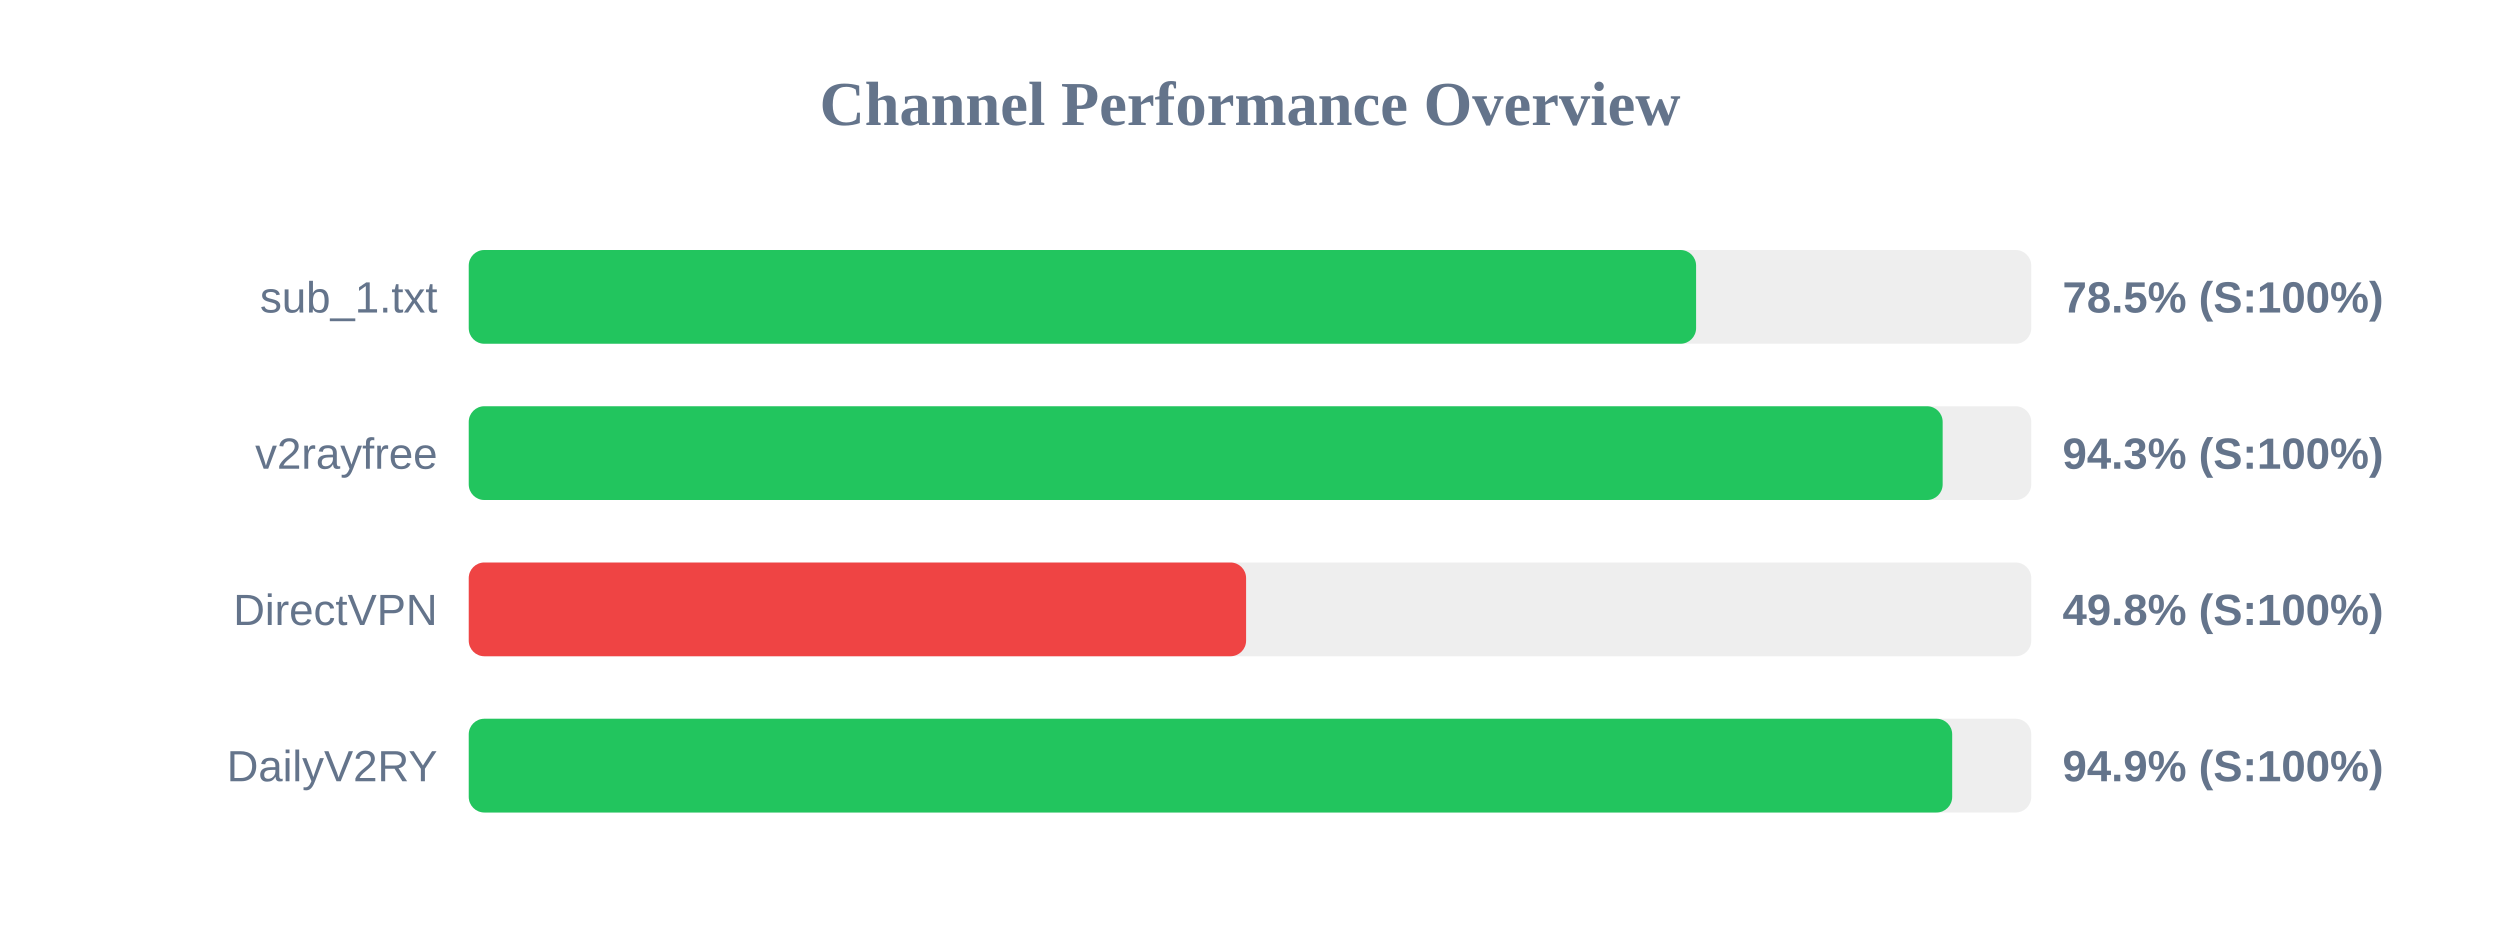
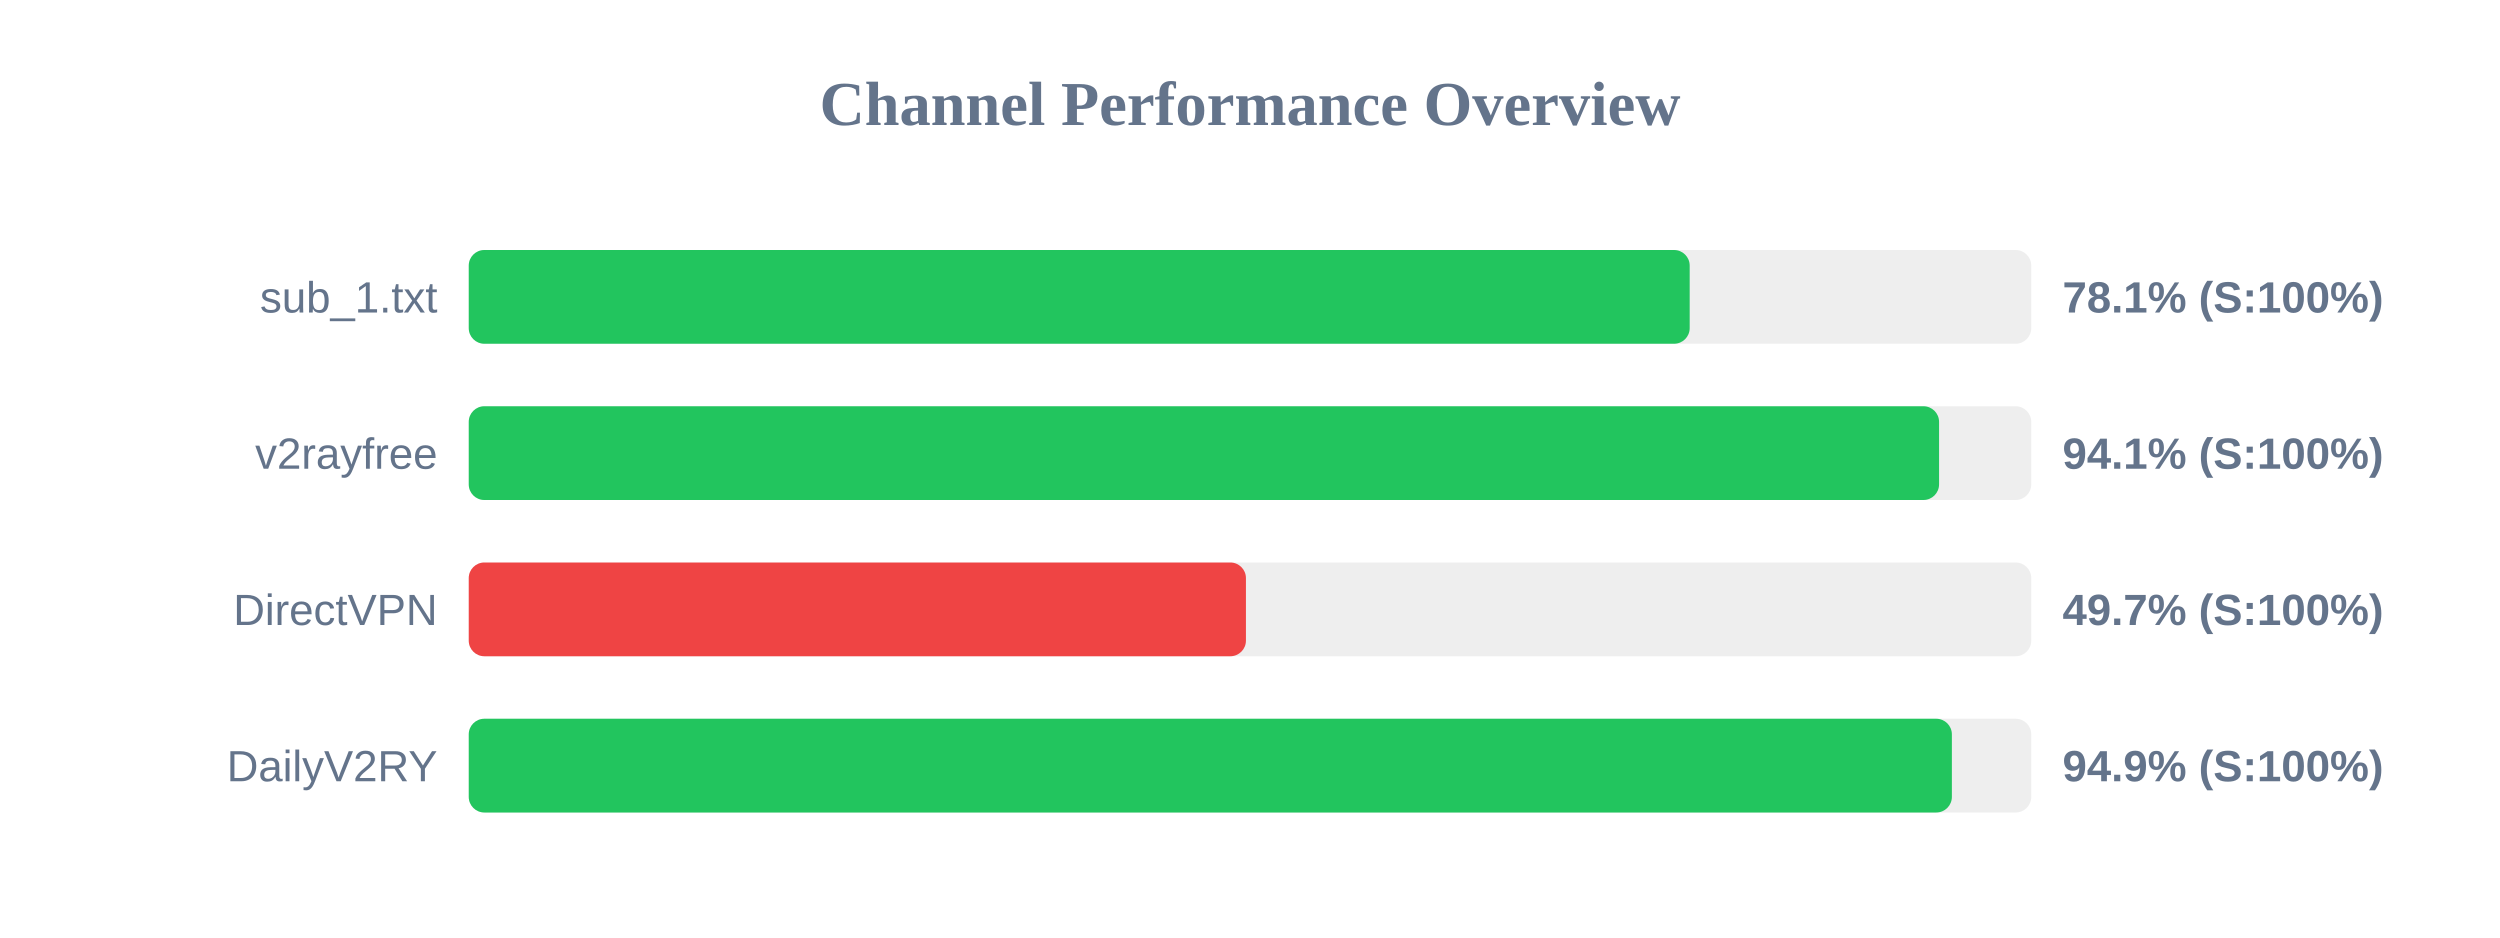
<svg xmlns="http://www.w3.org/2000/svg" width="800" height="300" version="1.1">
  <style>
        .row { font: 14px Arial; fill: #64748b; }
        .score { font: bold 14px Arial; fill: #64748b; }
    </style>
  <text x="400" y="40" text-anchor="middle" font-size="20px" font-weight="bold" fill="#64748b">Channel Performance Overview</text>
  <rect x="150" y="80" width="500" height="30" fill="#eee" rx="5" />
-   <rect x="150" y="80" width="392.75" height="30" fill="#22c55e" rx="5" />
+   <rect x="150" y="80" width="390.7" height="30" fill="#22c55e" rx="5" />
  <text x="140" y="100" text-anchor="end" class="row">sub_1.txt</text>
-   <text x="660" y="100" text-anchor="start" class="score">78.5% (S:100%)</text>
+   <text x="660" y="100" text-anchor="start" class="score">78.1% (S:100%)</text>
  <rect x="150" y="130" width="500" height="30" fill="#eee" rx="5" />
-   <rect x="150" y="130" width="471.65" height="30" fill="#22c55e" rx="5" />
+   <rect x="150" y="130" width="470.5" height="30" fill="#22c55e" rx="5" />
  <text x="140" y="150" text-anchor="end" class="row">v2rayfree</text>
-   <text x="660" y="150" text-anchor="start" class="score">94.3% (S:100%)</text>
+   <text x="660" y="150" text-anchor="start" class="score">94.1% (S:100%)</text>
  <rect x="150" y="180" width="500" height="30" fill="#eee" rx="5" />
-   <rect x="150" y="180" width="248.75" height="30" fill="#ef4444" rx="5" />
+   <rect x="150" y="180" width="248.7" height="30" fill="#ef4444" rx="5" />
  <text x="140" y="200" text-anchor="end" class="row">DirectVPN</text>
-   <text x="660" y="200" text-anchor="start" class="score">49.8% (S:100%)</text>
+   <text x="660" y="200" text-anchor="start" class="score">49.7% (S:100%)</text>
  <rect x="150" y="230" width="500" height="30" fill="#eee" rx="5" />
-   <rect x="150" y="230" width="474.7" height="30" fill="#22c55e" rx="5" />
+   <rect x="150" y="230" width="474.6" height="30" fill="#22c55e" rx="5" />
  <text x="140" y="250" text-anchor="end" class="row">DailyV2RY</text>
  <text x="660" y="250" text-anchor="start" class="score">94.9% (S:100%)</text>
</svg>
